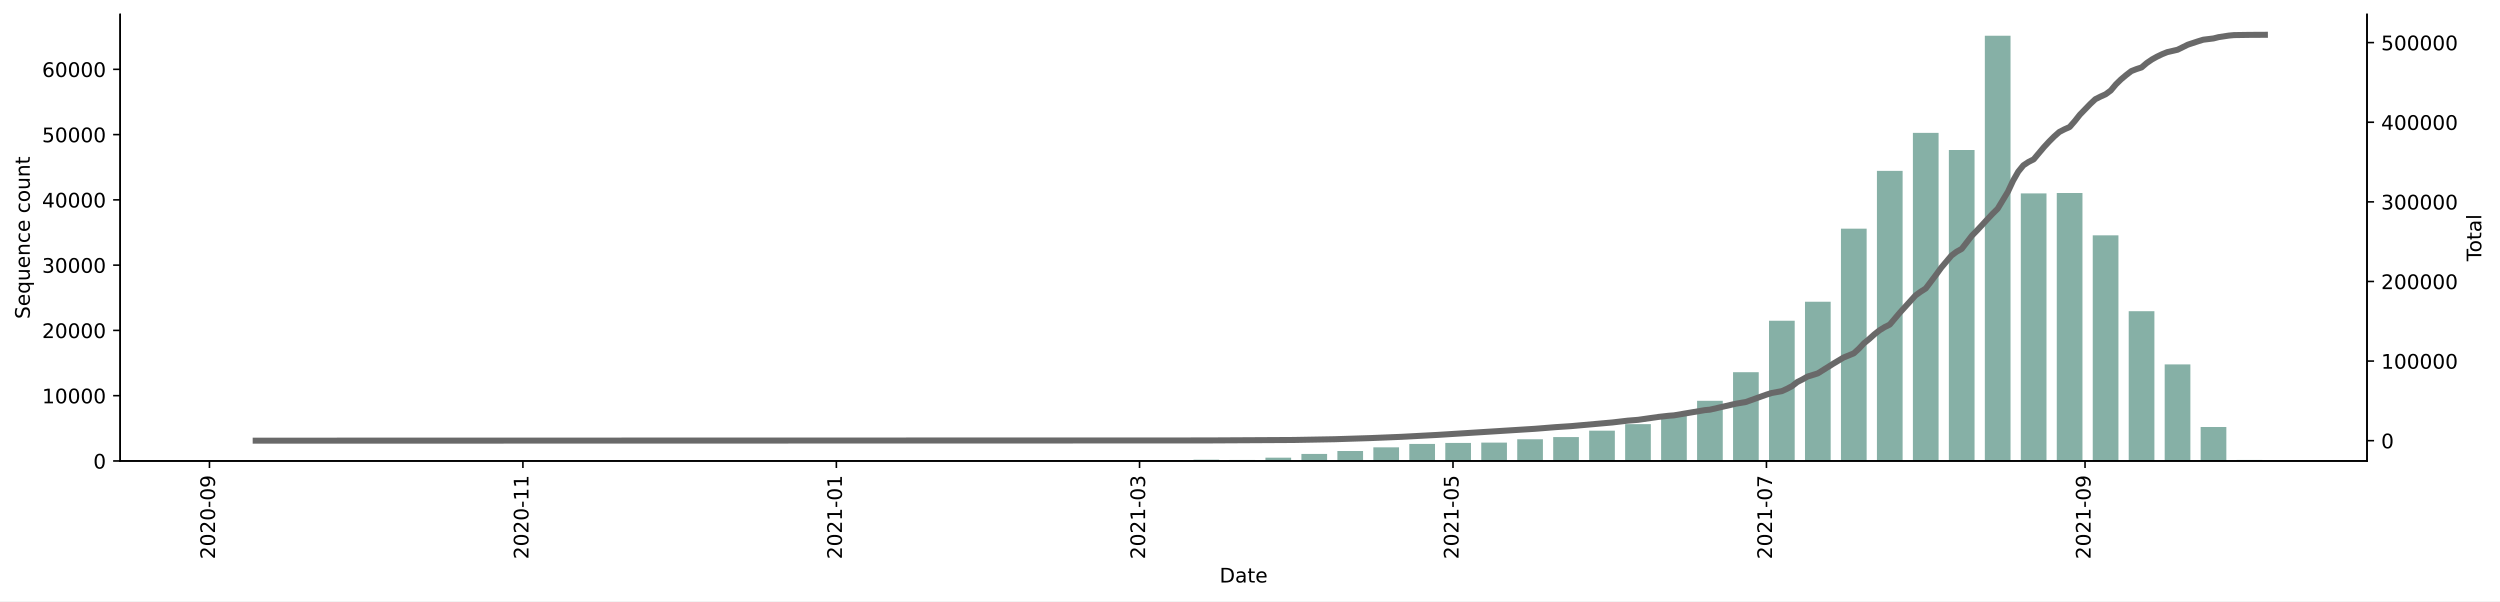
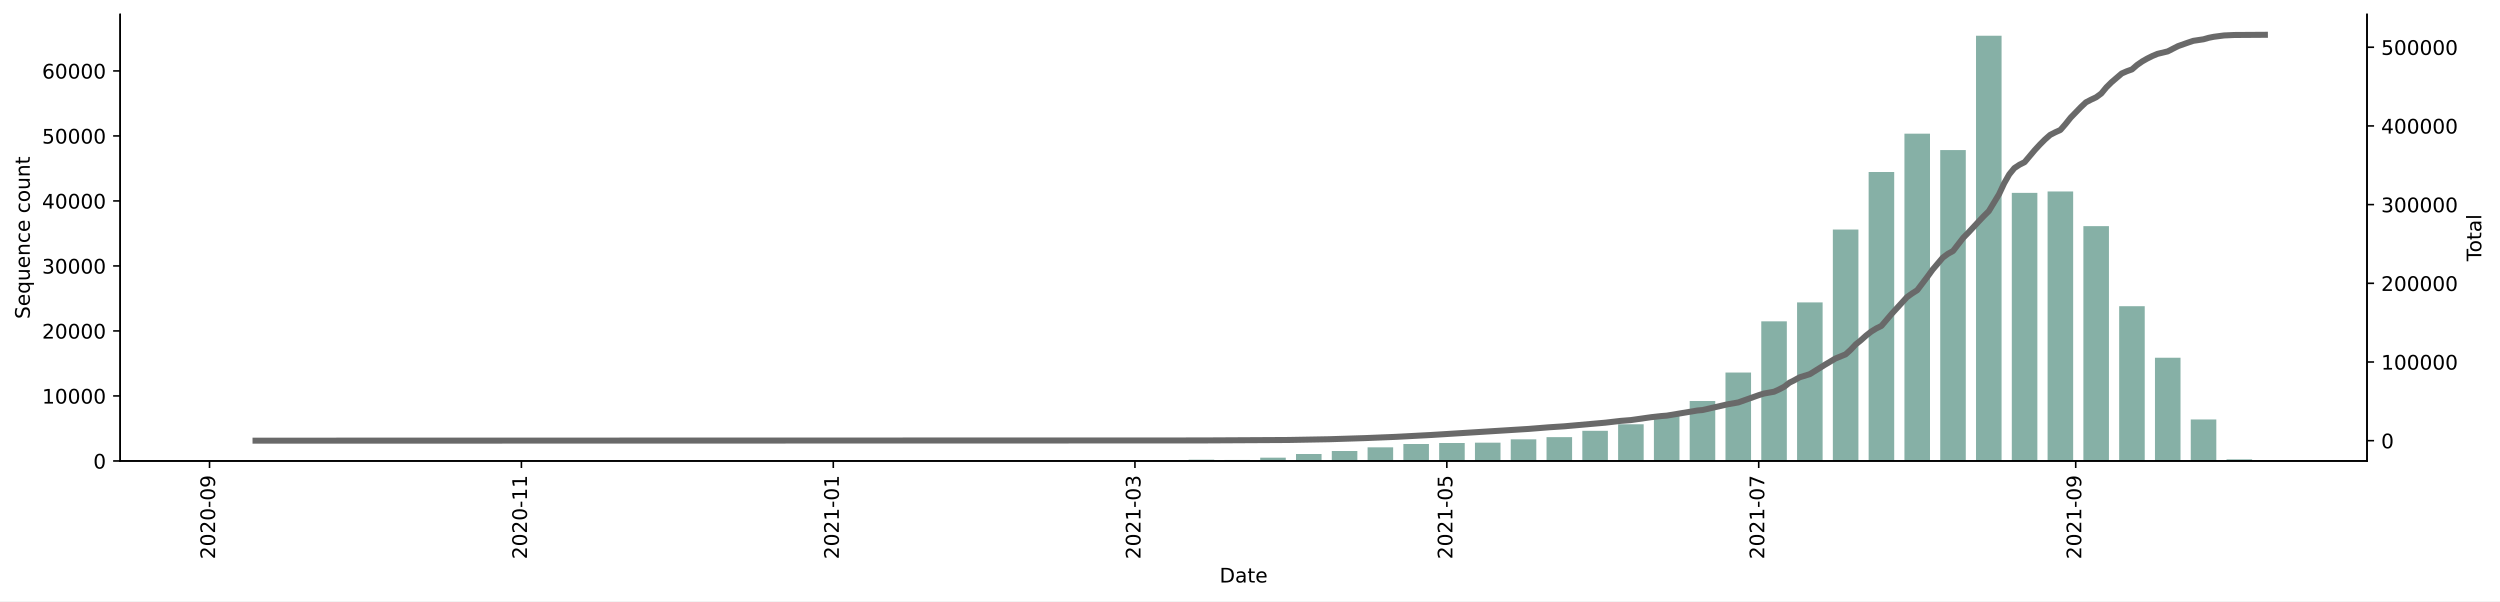
<svg xmlns="http://www.w3.org/2000/svg" xmlns:xlink="http://www.w3.org/1999/xlink" height="298.621pt" version="1.1" viewBox="0 0 1241.744 298.621" width="1241.744pt">
  <defs>
    <style type="text/css">*{stroke-linecap:butt;stroke-linejoin:round;}</style>
  </defs>
  <g id="figure_1">
    <g id="patch_1">
      <path d="M 0 298.621  L 1241.744 298.621  L 1241.744 0  L 0 0  z " style="fill:#ffffff;" />
    </g>
    <g id="axes_1">
      <g id="patch_2">
        <path d="M 59.691 228.96  L 1175.691 228.96  L 1175.691 7.2  L 59.691 7.2  z " style="fill:#ffffff;" />
      </g>
      <g id="patch_3">
-         <path clip-path="url(#p50bf96d799)" d="M 110.418 228.96  L 123.179 228.96  L 123.179 228.957  L 110.418 228.957  z " style="fill:#86b0a6;" />
+         <path clip-path="url(#pe52ef84e15)" d="M 110.418 228.96  L 123.116 228.96  L 123.116 228.957  L 110.418 228.957  z " style="fill:#86b0a6;" />
      </g>
      <g id="patch_4">
-         <path clip-path="url(#p50bf96d799)" d="M 146.15 228.96  L 158.912 228.96  L 158.912 228.957  L 146.15 228.957  z " style="fill:#86b0a6;" />
+         <path clip-path="url(#pe52ef84e15)" d="M 145.971 228.96  L 158.669 228.96  L 158.669 228.957  L 145.971 228.957  z " style="fill:#86b0a6;" />
      </g>
      <g id="patch_5">
-         <path clip-path="url(#p50bf96d799)" d="M 235.481 228.96  L 248.243 228.96  L 248.243 228.957  L 235.481 228.957  z " style="fill:#86b0a6;" />
+         <path clip-path="url(#pe52ef84e15)" d="M 234.855 228.96  L 247.553 228.96  L 247.553 228.957  L 234.855 228.957  z " style="fill:#86b0a6;" />
      </g>
      <g id="patch_6">
-         <path clip-path="url(#p50bf96d799)" d="M 253.348 228.96  L 266.109 228.96  L 266.109 228.957  L 253.348 228.957  z " style="fill:#86b0a6;" />
+         <path clip-path="url(#pe52ef84e15)" d="M 252.632 228.96  L 265.33 228.96  L 265.33 228.957  L 252.632 228.957  z " style="fill:#86b0a6;" />
      </g>
      <g id="patch_7">
-         <path clip-path="url(#p50bf96d799)" d="M 289.08 228.96  L 301.842 228.96  L 301.842 228.957  L 289.08 228.957  z " style="fill:#86b0a6;" />
+         <path clip-path="url(#pe52ef84e15)" d="M 288.186 228.96  L 300.883 228.96  L 300.883 228.957  L 288.186 228.957  z " style="fill:#86b0a6;" />
      </g>
      <g id="patch_8">
-         <path clip-path="url(#p50bf96d799)" d="M 324.812 228.96  L 337.574 228.96  L 337.574 228.957  L 324.812 228.957  z " style="fill:#86b0a6;" />
+         <path clip-path="url(#pe52ef84e15)" d="M 323.739 228.96  L 336.437 228.96  L 336.437 228.957  L 323.739 228.957  z " style="fill:#86b0a6;" />
      </g>
      <g id="patch_9">
-         <path clip-path="url(#p50bf96d799)" d="M 342.679 228.96  L 355.44 228.96  L 355.44 228.954  L 342.679 228.954  z " style="fill:#86b0a6;" />
+         <path clip-path="url(#pe52ef84e15)" d="M 341.516 228.96  L 354.214 228.96  L 354.214 228.954  L 341.516 228.954  z " style="fill:#86b0a6;" />
      </g>
      <g id="patch_10">
-         <path clip-path="url(#p50bf96d799)" d="M 360.545 228.96  L 373.306 228.96  L 373.306 228.957  L 360.545 228.957  z " style="fill:#86b0a6;" />
+         <path clip-path="url(#pe52ef84e15)" d="M 359.293 228.96  L 371.99 228.96  L 371.99 228.957  L 359.293 228.957  z " style="fill:#86b0a6;" />
      </g>
      <g id="patch_11">
-         <path clip-path="url(#p50bf96d799)" d="M 378.411 228.96  L 391.173 228.96  L 391.173 228.957  L 378.411 228.957  z " style="fill:#86b0a6;" />
+         <path clip-path="url(#pe52ef84e15)" d="M 377.069 228.96  L 389.767 228.96  L 389.767 228.957  L 377.069 228.957  z " style="fill:#86b0a6;" />
      </g>
      <g id="patch_12">
-         <path clip-path="url(#p50bf96d799)" d="M 414.143 228.96  L 426.905 228.96  L 426.905 228.85  L 414.143 228.85  z " style="fill:#86b0a6;" />
+         <path clip-path="url(#pe52ef84e15)" d="M 412.623 228.96  L 425.321 228.96  L 425.321 228.847  L 412.623 228.847  z " style="fill:#86b0a6;" />
      </g>
      <g id="patch_13">
-         <path clip-path="url(#p50bf96d799)" d="M 432.01 228.96  L 444.771 228.96  L 444.771 228.957  L 432.01 228.957  z " style="fill:#86b0a6;" />
+         <path clip-path="url(#pe52ef84e15)" d="M 430.4 228.96  L 443.097 228.96  L 443.097 228.957  L 430.4 228.957  z " style="fill:#86b0a6;" />
      </g>
      <g id="patch_14">
-         <path clip-path="url(#p50bf96d799)" d="M 449.876 228.96  L 462.637 228.96  L 462.637 228.957  L 449.876 228.957  z " style="fill:#86b0a6;" />
+         <path clip-path="url(#pe52ef84e15)" d="M 448.176 228.96  L 460.874 228.96  L 460.874 228.957  L 448.176 228.957  z " style="fill:#86b0a6;" />
      </g>
      <g id="patch_15">
-         <path clip-path="url(#p50bf96d799)" d="M 467.742 228.96  L 480.504 228.96  L 480.504 228.937  L 467.742 228.937  z " style="fill:#86b0a6;" />
+         <path clip-path="url(#pe52ef84e15)" d="M 465.953 228.96  L 478.651 228.96  L 478.651 228.937  L 465.953 228.937  z " style="fill:#86b0a6;" />
      </g>
      <g id="patch_16">
-         <path clip-path="url(#p50bf96d799)" d="M 485.608 228.96  L 498.37 228.96  L 498.37 228.885  L 485.608 228.885  z " style="fill:#86b0a6;" />
+         <path clip-path="url(#pe52ef84e15)" d="M 483.73 228.96  L 496.428 228.96  L 496.428 228.886  L 483.73 228.886  z " style="fill:#86b0a6;" />
      </g>
      <g id="patch_17">
-         <path clip-path="url(#p50bf96d799)" d="M 503.475 228.96  L 516.236 228.96  L 516.236 228.808  L 503.475 228.808  z " style="fill:#86b0a6;" />
+         <path clip-path="url(#pe52ef84e15)" d="M 501.507 228.96  L 514.204 228.96  L 514.204 228.805  L 501.507 228.805  z " style="fill:#86b0a6;" />
      </g>
      <g id="patch_18">
-         <path clip-path="url(#p50bf96d799)" d="M 521.341 228.96  L 534.102 228.96  L 534.102 228.957  L 521.341 228.957  z " style="fill:#86b0a6;" />
+         <path clip-path="url(#pe52ef84e15)" d="M 519.284 228.96  L 531.981 228.96  L 531.981 228.957  L 519.284 228.957  z " style="fill:#86b0a6;" />
      </g>
      <g id="patch_19">
-         <path clip-path="url(#p50bf96d799)" d="M 539.207 228.96  L 551.968 228.96  L 551.968 228.941  L 539.207 228.941  z " style="fill:#86b0a6;" />
+         <path clip-path="url(#pe52ef84e15)" d="M 537.06 228.96  L 549.758 228.96  L 549.758 228.941  L 537.06 228.941  z " style="fill:#86b0a6;" />
      </g>
      <g id="patch_20">
-         <path clip-path="url(#p50bf96d799)" d="M 557.073 228.96  L 569.835 228.96  L 569.835 228.827  L 557.073 228.827  z " style="fill:#86b0a6;" />
+         <path clip-path="url(#pe52ef84e15)" d="M 554.837 228.96  L 567.535 228.96  L 567.535 228.828  L 554.837 228.828  z " style="fill:#86b0a6;" />
      </g>
      <g id="patch_21">
-         <path clip-path="url(#p50bf96d799)" d="M 574.939 228.96  L 587.701 228.96  L 587.701 228.626  L 574.939 228.626  z " style="fill:#86b0a6;" />
+         <path clip-path="url(#pe52ef84e15)" d="M 572.614 228.96  L 585.312 228.96  L 585.312 228.624  L 572.614 228.624  z " style="fill:#86b0a6;" />
      </g>
      <g id="patch_22">
-         <path clip-path="url(#p50bf96d799)" d="M 592.806 228.96  L 605.567 228.96  L 605.567 228.315  L 592.806 228.315  z " style="fill:#86b0a6;" />
+         <path clip-path="url(#pe52ef84e15)" d="M 590.391 228.96  L 603.088 228.96  L 603.088 228.317  L 590.391 228.317  z " style="fill:#86b0a6;" />
      </g>
      <g id="patch_23">
-         <path clip-path="url(#p50bf96d799)" d="M 610.672 228.96  L 623.433 228.96  L 623.433 228.435  L 610.672 228.435  z " style="fill:#86b0a6;" />
+         <path clip-path="url(#pe52ef84e15)" d="M 608.167 228.96  L 620.865 228.96  L 620.865 228.437  L 608.167 228.437  z " style="fill:#86b0a6;" />
      </g>
      <g id="patch_24">
-         <path clip-path="url(#p50bf96d799)" d="M 628.538 228.96  L 641.3 228.96  L 641.3 227.326  L 628.538 227.326  z " style="fill:#86b0a6;" />
+         <path clip-path="url(#pe52ef84e15)" d="M 625.944 228.96  L 638.642 228.96  L 638.642 227.333  L 625.944 227.333  z " style="fill:#86b0a6;" />
      </g>
      <g id="patch_25">
-         <path clip-path="url(#p50bf96d799)" d="M 646.404 228.96  L 659.166 228.96  L 659.166 225.478  L 646.404 225.478  z " style="fill:#86b0a6;" />
+         <path clip-path="url(#pe52ef84e15)" d="M 643.721 228.96  L 656.419 228.96  L 656.419 225.492  L 643.721 225.492  z " style="fill:#86b0a6;" />
      </g>
      <g id="patch_26">
-         <path clip-path="url(#p50bf96d799)" d="M 664.27 228.96  L 677.032 228.96  L 677.032 224.003  L 664.27 224.003  z " style="fill:#86b0a6;" />
+         <path clip-path="url(#pe52ef84e15)" d="M 661.498 228.96  L 674.195 228.96  L 674.195 224.017  L 661.498 224.017  z " style="fill:#86b0a6;" />
      </g>
      <g id="patch_27">
-         <path clip-path="url(#p50bf96d799)" d="M 682.137 228.96  L 694.898 228.96  L 694.898 222.178  L 682.137 222.178  z " style="fill:#86b0a6;" />
+         <path clip-path="url(#pe52ef84e15)" d="M 679.274 228.96  L 691.972 228.96  L 691.972 222.205  L 679.274 222.205  z " style="fill:#86b0a6;" />
      </g>
      <g id="patch_28">
-         <path clip-path="url(#p50bf96d799)" d="M 700.003 228.96  L 712.764 228.96  L 712.764 220.492  L 700.003 220.492  z " style="fill:#86b0a6;" />
+         <path clip-path="url(#pe52ef84e15)" d="M 697.051 228.96  L 709.749 228.96  L 709.749 220.526  L 697.051 220.526  z " style="fill:#86b0a6;" />
      </g>
      <g id="patch_29">
-         <path clip-path="url(#p50bf96d799)" d="M 717.869 228.96  L 730.631 228.96  L 730.631 219.989  L 717.869 219.989  z " style="fill:#86b0a6;" />
+         <path clip-path="url(#pe52ef84e15)" d="M 714.828 228.96  L 727.526 228.96  L 727.526 220.026  L 714.828 220.026  z " style="fill:#86b0a6;" />
      </g>
      <g id="patch_30">
-         <path clip-path="url(#p50bf96d799)" d="M 735.735 228.96  L 748.497 228.96  L 748.497 219.83  L 735.735 219.83  z " style="fill:#86b0a6;" />
+         <path clip-path="url(#pe52ef84e15)" d="M 732.605 228.96  L 745.302 228.96  L 745.302 219.868  L 732.605 219.868  z " style="fill:#86b0a6;" />
      </g>
      <g id="patch_31">
-         <path clip-path="url(#p50bf96d799)" d="M 753.601 228.96  L 766.363 228.96  L 766.363 218.183  L 753.601 218.183  z " style="fill:#86b0a6;" />
+         <path clip-path="url(#pe52ef84e15)" d="M 750.381 228.96  L 763.079 228.96  L 763.079 218.227  L 750.381 218.227  z " style="fill:#86b0a6;" />
      </g>
      <g id="patch_32">
-         <path clip-path="url(#p50bf96d799)" d="M 771.468 228.96  L 784.229 228.96  L 784.229 217.078  L 771.468 217.078  z " style="fill:#86b0a6;" />
+         <path clip-path="url(#pe52ef84e15)" d="M 768.158 228.96  L 780.856 228.96  L 780.856 217.126  L 768.158 217.126  z " style="fill:#86b0a6;" />
      </g>
      <g id="patch_33">
-         <path clip-path="url(#p50bf96d799)" d="M 789.334 228.96  L 802.095 228.96  L 802.095 213.9  L 789.334 213.9  z " style="fill:#86b0a6;" />
+         <path clip-path="url(#pe52ef84e15)" d="M 785.935 228.96  L 798.633 228.96  L 798.633 213.962  L 785.935 213.962  z " style="fill:#86b0a6;" />
      </g>
      <g id="patch_34">
-         <path clip-path="url(#p50bf96d799)" d="M 807.2 228.96  L 819.962 228.96  L 819.962 210.665  L 807.2 210.665  z " style="fill:#86b0a6;" />
+         <path clip-path="url(#pe52ef84e15)" d="M 803.712 228.96  L 816.409 228.96  L 816.409 210.737  L 803.712 210.737  z " style="fill:#86b0a6;" />
      </g>
      <g id="patch_35">
-         <path clip-path="url(#p50bf96d799)" d="M 825.066 228.96  L 837.828 228.96  L 837.828 206.136  L 825.066 206.136  z " style="fill:#86b0a6;" />
+         <path clip-path="url(#pe52ef84e15)" d="M 821.489 228.96  L 834.186 228.96  L 834.186 206.287  L 821.489 206.287  z " style="fill:#86b0a6;" />
      </g>
      <g id="patch_36">
-         <path clip-path="url(#p50bf96d799)" d="M 842.932 228.96  L 855.694 228.96  L 855.694 199.071  L 842.932 199.071  z " style="fill:#86b0a6;" />
+         <path clip-path="url(#pe52ef84e15)" d="M 839.265 228.96  L 851.963 228.96  L 851.963 199.19  L 839.265 199.19  z " style="fill:#86b0a6;" />
      </g>
      <g id="patch_37">
-         <path clip-path="url(#p50bf96d799)" d="M 860.799 228.96  L 873.56 228.96  L 873.56 184.867  L 860.799 184.867  z " style="fill:#86b0a6;" />
+         <path clip-path="url(#pe52ef84e15)" d="M 857.042 228.96  L 869.74 228.96  L 869.74 185.042  L 857.042 185.042  z " style="fill:#86b0a6;" />
      </g>
      <g id="patch_38">
-         <path clip-path="url(#p50bf96d799)" d="M 878.665 228.96  L 891.426 228.96  L 891.426 159.32  L 878.665 159.32  z " style="fill:#86b0a6;" />
+         <path clip-path="url(#pe52ef84e15)" d="M 874.819 228.96  L 887.517 228.96  L 887.517 159.605  L 874.819 159.605  z " style="fill:#86b0a6;" />
      </g>
      <g id="patch_39">
-         <path clip-path="url(#p50bf96d799)" d="M 896.531 228.96  L 909.293 228.96  L 909.293 149.885  L 896.531 149.885  z " style="fill:#86b0a6;" />
+         <path clip-path="url(#pe52ef84e15)" d="M 892.596 228.96  L 905.293 228.96  L 905.293 150.187  L 892.596 150.187  z " style="fill:#86b0a6;" />
      </g>
      <g id="patch_40">
-         <path clip-path="url(#p50bf96d799)" d="M 914.397 228.96  L 927.159 228.96  L 927.159 113.58  L 914.397 113.58  z " style="fill:#86b0a6;" />
+         <path clip-path="url(#pe52ef84e15)" d="M 910.372 228.96  L 923.07 228.96  L 923.07 113.992  L 910.372 113.992  z " style="fill:#86b0a6;" />
      </g>
      <g id="patch_41">
-         <path clip-path="url(#p50bf96d799)" d="M 932.264 228.96  L 945.025 228.96  L 945.025 84.865  L 932.264 84.865  z " style="fill:#86b0a6;" />
+         <path clip-path="url(#pe52ef84e15)" d="M 928.149 228.96  L 940.847 228.96  L 940.847 85.426  L 928.149 85.426  z " style="fill:#86b0a6;" />
      </g>
      <g id="patch_42">
-         <path clip-path="url(#p50bf96d799)" d="M 950.13 228.96  L 962.891 228.96  L 962.891 66.006  L 950.13 66.006  z " style="fill:#86b0a6;" />
+         <path clip-path="url(#pe52ef84e15)" d="M 945.926 228.96  L 958.624 228.96  L 958.624 66.405  L 945.926 66.405  z " style="fill:#86b0a6;" />
      </g>
      <g id="patch_43">
-         <path clip-path="url(#p50bf96d799)" d="M 967.996 228.96  L 980.758 228.96  L 980.758 74.503  L 967.996 74.503  z " style="fill:#86b0a6;" />
+         <path clip-path="url(#pe52ef84e15)" d="M 963.703 228.96  L 976.4 228.96  L 976.4 74.548  L 963.703 74.548  z " style="fill:#86b0a6;" />
      </g>
      <g id="patch_44">
-         <path clip-path="url(#p50bf96d799)" d="M 985.862 228.96  L 998.624 228.96  L 998.624 17.76  L 985.862 17.76  z " style="fill:#86b0a6;" />
+         <path clip-path="url(#pe52ef84e15)" d="M 981.479 228.96  L 994.177 228.96  L 994.177 17.76  L 981.479 17.76  z " style="fill:#86b0a6;" />
      </g>
      <g id="patch_45">
-         <path clip-path="url(#p50bf96d799)" d="M 1003.728 228.96  L 1016.49 228.96  L 1016.49 96.05  L 1003.728 96.05  z " style="fill:#86b0a6;" />
+         <path clip-path="url(#pe52ef84e15)" d="M 999.256 228.96  L 1011.954 228.96  L 1011.954 95.813  L 999.256 95.813  z " style="fill:#86b0a6;" />
      </g>
      <g id="patch_46">
-         <path clip-path="url(#p50bf96d799)" d="M 1021.595 228.96  L 1034.356 228.96  L 1034.356 95.852  L 1021.595 95.852  z " style="fill:#86b0a6;" />
+         <path clip-path="url(#pe52ef84e15)" d="M 1017.033 228.96  L 1029.731 228.96  L 1029.731 95.103  L 1017.033 95.103  z " style="fill:#86b0a6;" />
      </g>
      <g id="patch_47">
-         <path clip-path="url(#p50bf96d799)" d="M 1039.461 228.96  L 1052.222 228.96  L 1052.222 116.881  L 1039.461 116.881  z " style="fill:#86b0a6;" />
+         <path clip-path="url(#pe52ef84e15)" d="M 1034.81 228.96  L 1047.507 228.96  L 1047.507 112.335  L 1034.81 112.335  z " style="fill:#86b0a6;" />
      </g>
      <g id="patch_48">
-         <path clip-path="url(#p50bf96d799)" d="M 1057.327 228.96  L 1070.089 228.96  L 1070.089 154.57  L 1057.327 154.57  z " style="fill:#86b0a6;" />
+         <path clip-path="url(#pe52ef84e15)" d="M 1052.587 228.96  L 1065.284 228.96  L 1065.284 152.095  L 1052.587 152.095  z " style="fill:#86b0a6;" />
      </g>
      <g id="patch_49">
-         <path clip-path="url(#p50bf96d799)" d="M 1075.193 228.96  L 1087.955 228.96  L 1087.955 180.98  L 1075.193 180.98  z " style="fill:#86b0a6;" />
+         <path clip-path="url(#pe52ef84e15)" d="M 1070.363 228.96  L 1083.061 228.96  L 1083.061 177.67  L 1070.363 177.67  z " style="fill:#86b0a6;" />
      </g>
      <g id="patch_50">
-         <path clip-path="url(#p50bf96d799)" d="M 1093.059 228.96  L 1105.821 228.96  L 1105.821 212.104  L 1093.059 212.104  z " style="fill:#86b0a6;" />
+         <path clip-path="url(#pe52ef84e15)" d="M 1088.14 228.96  L 1100.838 228.96  L 1100.838 208.357  L 1088.14 208.357  z " style="fill:#86b0a6;" />
      </g>
      <g id="patch_51">
-         <path clip-path="url(#p50bf96d799)" d="M 1110.926 228.96  L 1123.687 228.96  L 1123.687 228.445  L 1110.926 228.445  z " style="fill:#86b0a6;" />
+         <path clip-path="url(#pe52ef84e15)" d="M 1105.917 228.96  L 1118.615 228.96  L 1118.615 228.133  L 1105.917 228.133  z " style="fill:#86b0a6;" />
      </g>
      <g id="matplotlib.axis_1">
        <g id="xtick_1">
          <g id="line2d_1">
            <defs>
-               <path d="M 0 0  L 0 3.5  " id="m60d8f0290c" style="stroke:#000000;stroke-width:0.8;" />
+               <path d="M 0 0  L 0 3.5  " id="mac1539a4eb" style="stroke:#000000;stroke-width:0.8;" />
            </defs>
            <g>
-               <use style="stroke:#000000;stroke-width:0.8;" x="104.037" xlink:href="#m60d8f0290c" y="228.96" />
+               <use style="stroke:#000000;stroke-width:0.8;" x="104.069" xlink:href="#mac1539a4eb" y="228.96" />
            </g>
          </g>
          <g id="text_1">
-             <g transform="translate(106.7965 277.7428)rotate(-90)scale(0.1 -0.1)">
+             <g transform="translate(106.8284 277.7428)rotate(-90)scale(0.1 -0.1)">
              <defs>
                <path d="M 1228 531  L 3431 531  L 3431 0  L 469 0  L 469 531  Q 828 903 1448 1529  Q 2069 2156 2228 2338  Q 2531 2678 2651 2914  Q 2772 3150 2772 3378  Q 2772 3750 2511 3984  Q 2250 4219 1831 4219  Q 1534 4219 1204 4116  Q 875 4013 500 3803  L 500 4441  Q 881 4594 1212 4672  Q 1544 4750 1819 4750  Q 2544 4750 2975 4387  Q 3406 4025 3406 3419  Q 3406 3131 3298 2873  Q 3191 2616 2906 2266  Q 2828 2175 2409 1742  Q 1991 1309 1228 531  z " id="DejaVuSans-32" transform="scale(0.015625)" />
                <path d="M 2034 4250  Q 1547 4250 1301 3770  Q 1056 3291 1056 2328  Q 1056 1369 1301 889  Q 1547 409 2034 409  Q 2525 409 2770 889  Q 3016 1369 3016 2328  Q 3016 3291 2770 3770  Q 2525 4250 2034 4250  z M 2034 4750  Q 2819 4750 3233 4129  Q 3647 3509 3647 2328  Q 3647 1150 3233 529  Q 2819 -91 2034 -91  Q 1250 -91 836 529  Q 422 1150 422 2328  Q 422 3509 836 4129  Q 1250 4750 2034 4750  z " id="DejaVuSans-30" transform="scale(0.015625)" />
                <path d="M 313 2009  L 1997 2009  L 1997 1497  L 313 1497  L 313 2009  z " id="DejaVuSans-2d" transform="scale(0.015625)" />
                <path d="M 703 97  L 703 672  Q 941 559 1184 500  Q 1428 441 1663 441  Q 2288 441 2617 861  Q 2947 1281 2994 2138  Q 2813 1869 2534 1725  Q 2256 1581 1919 1581  Q 1219 1581 811 2004  Q 403 2428 403 3163  Q 403 3881 828 4315  Q 1253 4750 1959 4750  Q 2769 4750 3195 4129  Q 3622 3509 3622 2328  Q 3622 1225 3098 567  Q 2575 -91 1691 -91  Q 1453 -91 1209 -44  Q 966 3 703 97  z M 1959 2075  Q 2384 2075 2632 2365  Q 2881 2656 2881 3163  Q 2881 3666 2632 3958  Q 2384 4250 1959 4250  Q 1534 4250 1286 3958  Q 1038 3666 1038 3163  Q 1038 2656 1286 2365  Q 1534 2075 1959 2075  z " id="DejaVuSans-39" transform="scale(0.015625)" />
              </defs>
              <use xlink:href="#DejaVuSans-32" />
              <use x="63.623" xlink:href="#DejaVuSans-30" />
              <use x="127.246" xlink:href="#DejaVuSans-32" />
              <use x="190.869" xlink:href="#DejaVuSans-30" />
              <use x="254.492" xlink:href="#DejaVuSans-2d" />
              <use x="290.576" xlink:href="#DejaVuSans-30" />
              <use x="354.199" xlink:href="#DejaVuSans-39" />
            </g>
          </g>
        </g>
        <g id="xtick_2">
          <g id="line2d_2">
            <g>
-               <use style="stroke:#000000;stroke-width:0.8;" x="259.728" xlink:href="#m60d8f0290c" y="228.96" />
+               <use style="stroke:#000000;stroke-width:0.8;" x="258.981" xlink:href="#mac1539a4eb" y="228.96" />
            </g>
          </g>
          <g id="text_2">
-             <g transform="translate(262.4877 277.7428)rotate(-90)scale(0.1 -0.1)">
+             <g transform="translate(261.7402 277.7428)rotate(-90)scale(0.1 -0.1)">
              <defs>
                <path d="M 794 531  L 1825 531  L 1825 4091  L 703 3866  L 703 4441  L 1819 4666  L 2450 4666  L 2450 531  L 3481 531  L 3481 0  L 794 0  L 794 531  z " id="DejaVuSans-31" transform="scale(0.015625)" />
              </defs>
              <use xlink:href="#DejaVuSans-32" />
              <use x="63.623" xlink:href="#DejaVuSans-30" />
              <use x="127.246" xlink:href="#DejaVuSans-32" />
              <use x="190.869" xlink:href="#DejaVuSans-30" />
              <use x="254.492" xlink:href="#DejaVuSans-2d" />
              <use x="290.576" xlink:href="#DejaVuSans-31" />
              <use x="354.199" xlink:href="#DejaVuSans-31" />
            </g>
          </g>
        </g>
        <g id="xtick_3">
          <g id="line2d_3">
            <g>
-               <use style="stroke:#000000;stroke-width:0.8;" x="415.42" xlink:href="#m60d8f0290c" y="228.96" />
+               <use style="stroke:#000000;stroke-width:0.8;" x="413.893" xlink:href="#mac1539a4eb" y="228.96" />
            </g>
          </g>
          <g id="text_3">
-             <g transform="translate(418.179 277.7428)rotate(-90)scale(0.1 -0.1)">
+             <g transform="translate(416.6521 277.7428)rotate(-90)scale(0.1 -0.1)">
              <use xlink:href="#DejaVuSans-32" />
              <use x="63.623" xlink:href="#DejaVuSans-30" />
              <use x="127.246" xlink:href="#DejaVuSans-32" />
              <use x="190.869" xlink:href="#DejaVuSans-31" />
              <use x="254.492" xlink:href="#DejaVuSans-2d" />
              <use x="290.576" xlink:href="#DejaVuSans-30" />
              <use x="354.199" xlink:href="#DejaVuSans-31" />
            </g>
          </g>
        </g>
        <g id="xtick_4">
          <g id="line2d_4">
            <g>
-               <use style="stroke:#000000;stroke-width:0.8;" x="566.006" xlink:href="#m60d8f0290c" y="228.96" />
+               <use style="stroke:#000000;stroke-width:0.8;" x="563.725" xlink:href="#mac1539a4eb" y="228.96" />
            </g>
          </g>
          <g id="text_4">
-             <g transform="translate(568.7656 277.7428)rotate(-90)scale(0.1 -0.1)">
+             <g transform="translate(566.4848 277.7428)rotate(-90)scale(0.1 -0.1)">
              <defs>
                <path d="M 2597 2516  Q 3050 2419 3304 2112  Q 3559 1806 3559 1356  Q 3559 666 3084 287  Q 2609 -91 1734 -91  Q 1441 -91 1130 -33  Q 819 25 488 141  L 488 750  Q 750 597 1062 519  Q 1375 441 1716 441  Q 2309 441 2620 675  Q 2931 909 2931 1356  Q 2931 1769 2642 2001  Q 2353 2234 1838 2234  L 1294 2234  L 1294 2753  L 1863 2753  Q 2328 2753 2575 2939  Q 2822 3125 2822 3475  Q 2822 3834 2567 4026  Q 2313 4219 1838 4219  Q 1578 4219 1281 4162  Q 984 4106 628 3988  L 628 4550  Q 988 4650 1302 4700  Q 1616 4750 1894 4750  Q 2613 4750 3031 4423  Q 3450 4097 3450 3541  Q 3450 3153 3228 2886  Q 3006 2619 2597 2516  z " id="DejaVuSans-33" transform="scale(0.015625)" />
              </defs>
              <use xlink:href="#DejaVuSans-32" />
              <use x="63.623" xlink:href="#DejaVuSans-30" />
              <use x="127.246" xlink:href="#DejaVuSans-32" />
              <use x="190.869" xlink:href="#DejaVuSans-31" />
              <use x="254.492" xlink:href="#DejaVuSans-2d" />
              <use x="290.576" xlink:href="#DejaVuSans-30" />
              <use x="354.199" xlink:href="#DejaVuSans-33" />
            </g>
          </g>
        </g>
        <g id="xtick_5">
          <g id="line2d_5">
            <g>
-               <use style="stroke:#000000;stroke-width:0.8;" x="721.697" xlink:href="#m60d8f0290c" y="228.96" />
+               <use style="stroke:#000000;stroke-width:0.8;" x="718.637" xlink:href="#mac1539a4eb" y="228.96" />
            </g>
          </g>
          <g id="text_5">
-             <g transform="translate(724.4569 277.7428)rotate(-90)scale(0.1 -0.1)">
+             <g transform="translate(721.3966 277.7428)rotate(-90)scale(0.1 -0.1)">
              <defs>
                <path d="M 691 4666  L 3169 4666  L 3169 4134  L 1269 4134  L 1269 2991  Q 1406 3038 1543 3061  Q 1681 3084 1819 3084  Q 2600 3084 3056 2656  Q 3513 2228 3513 1497  Q 3513 744 3044 326  Q 2575 -91 1722 -91  Q 1428 -91 1123 -41  Q 819 9 494 109  L 494 744  Q 775 591 1075 516  Q 1375 441 1709 441  Q 2250 441 2565 725  Q 2881 1009 2881 1497  Q 2881 1984 2565 2268  Q 2250 2553 1709 2553  Q 1456 2553 1204 2497  Q 953 2441 691 2322  L 691 4666  z " id="DejaVuSans-35" transform="scale(0.015625)" />
              </defs>
              <use xlink:href="#DejaVuSans-32" />
              <use x="63.623" xlink:href="#DejaVuSans-30" />
              <use x="127.246" xlink:href="#DejaVuSans-32" />
              <use x="190.869" xlink:href="#DejaVuSans-31" />
              <use x="254.492" xlink:href="#DejaVuSans-2d" />
              <use x="290.576" xlink:href="#DejaVuSans-30" />
              <use x="354.199" xlink:href="#DejaVuSans-35" />
            </g>
          </g>
        </g>
        <g id="xtick_6">
          <g id="line2d_6">
            <g>
-               <use style="stroke:#000000;stroke-width:0.8;" x="877.389" xlink:href="#m60d8f0290c" y="228.96" />
+               <use style="stroke:#000000;stroke-width:0.8;" x="873.549" xlink:href="#mac1539a4eb" y="228.96" />
            </g>
          </g>
          <g id="text_6">
-             <g transform="translate(880.1481 277.7428)rotate(-90)scale(0.1 -0.1)">
+             <g transform="translate(876.3085 277.7428)rotate(-90)scale(0.1 -0.1)">
              <defs>
                <path d="M 525 4666  L 3525 4666  L 3525 4397  L 1831 0  L 1172 0  L 2766 4134  L 525 4134  L 525 4666  z " id="DejaVuSans-37" transform="scale(0.015625)" />
              </defs>
              <use xlink:href="#DejaVuSans-32" />
              <use x="63.623" xlink:href="#DejaVuSans-30" />
              <use x="127.246" xlink:href="#DejaVuSans-32" />
              <use x="190.869" xlink:href="#DejaVuSans-31" />
              <use x="254.492" xlink:href="#DejaVuSans-2d" />
              <use x="290.576" xlink:href="#DejaVuSans-30" />
              <use x="354.199" xlink:href="#DejaVuSans-37" />
            </g>
          </g>
        </g>
        <g id="xtick_7">
          <g id="line2d_7">
            <g>
-               <use style="stroke:#000000;stroke-width:0.8;" x="1035.632" xlink:href="#m60d8f0290c" y="228.96" />
+               <use style="stroke:#000000;stroke-width:0.8;" x="1031" xlink:href="#mac1539a4eb" y="228.96" />
            </g>
          </g>
          <g id="text_7">
-             <g transform="translate(1038.392 277.7428)rotate(-90)scale(0.1 -0.1)">
+             <g transform="translate(1033.76 277.7428)rotate(-90)scale(0.1 -0.1)">
              <use xlink:href="#DejaVuSans-32" />
              <use x="63.623" xlink:href="#DejaVuSans-30" />
              <use x="127.246" xlink:href="#DejaVuSans-32" />
              <use x="190.869" xlink:href="#DejaVuSans-31" />
              <use x="254.492" xlink:href="#DejaVuSans-2d" />
              <use x="290.576" xlink:href="#DejaVuSans-30" />
              <use x="354.199" xlink:href="#DejaVuSans-39" />
            </g>
          </g>
        </g>
        <g id="text_8">
          <g transform="translate(605.7398 289.3413)scale(0.1 -0.1)">
            <defs>
              <path d="M 1259 4147  L 1259 519  L 2022 519  Q 2988 519 3436 956  Q 3884 1394 3884 2338  Q 3884 3275 3436 3711  Q 2988 4147 2022 4147  L 1259 4147  z M 628 4666  L 1925 4666  Q 3281 4666 3915 4102  Q 4550 3538 4550 2338  Q 4550 1131 3912 565  Q 3275 0 1925 0  L 628 0  L 628 4666  z " id="DejaVuSans-44" transform="scale(0.015625)" />
              <path d="M 2194 1759  Q 1497 1759 1228 1600  Q 959 1441 959 1056  Q 959 750 1161 570  Q 1363 391 1709 391  Q 2188 391 2477 730  Q 2766 1069 2766 1631  L 2766 1759  L 2194 1759  z M 3341 1997  L 3341 0  L 2766 0  L 2766 531  Q 2569 213 2275 61  Q 1981 -91 1556 -91  Q 1019 -91 701 211  Q 384 513 384 1019  Q 384 1609 779 1909  Q 1175 2209 1959 2209  L 2766 2209  L 2766 2266  Q 2766 2663 2505 2880  Q 2244 3097 1772 3097  Q 1472 3097 1187 3025  Q 903 2953 641 2809  L 641 3341  Q 956 3463 1253 3523  Q 1550 3584 1831 3584  Q 2591 3584 2966 3190  Q 3341 2797 3341 1997  z " id="DejaVuSans-61" transform="scale(0.015625)" />
              <path d="M 1172 4494  L 1172 3500  L 2356 3500  L 2356 3053  L 1172 3053  L 1172 1153  Q 1172 725 1289 603  Q 1406 481 1766 481  L 2356 481  L 2356 0  L 1766 0  Q 1100 0 847 248  Q 594 497 594 1153  L 594 3053  L 172 3053  L 172 3500  L 594 3500  L 594 4494  L 1172 4494  z " id="DejaVuSans-74" transform="scale(0.015625)" />
              <path d="M 3597 1894  L 3597 1613  L 953 1613  Q 991 1019 1311 708  Q 1631 397 2203 397  Q 2534 397 2845 478  Q 3156 559 3463 722  L 3463 178  Q 3153 47 2828 -22  Q 2503 -91 2169 -91  Q 1331 -91 842 396  Q 353 884 353 1716  Q 353 2575 817 3079  Q 1281 3584 2069 3584  Q 2775 3584 3186 3129  Q 3597 2675 3597 1894  z M 3022 2063  Q 3016 2534 2758 2815  Q 2500 3097 2075 3097  Q 1594 3097 1305 2825  Q 1016 2553 972 2059  L 3022 2063  z " id="DejaVuSans-65" transform="scale(0.015625)" />
            </defs>
            <use xlink:href="#DejaVuSans-44" />
            <use x="77.002" xlink:href="#DejaVuSans-61" />
            <use x="138.281" xlink:href="#DejaVuSans-74" />
            <use x="177.49" xlink:href="#DejaVuSans-65" />
          </g>
        </g>
      </g>
      <g id="matplotlib.axis_2">
        <g id="ytick_1">
          <g id="line2d_8">
            <defs>
-               <path d="M 0 0  L -3.5 0  " id="ma720c11a09" style="stroke:#000000;stroke-width:0.8;" />
+               <path d="M 0 0  L -3.5 0  " id="meea2fe8ad2" style="stroke:#000000;stroke-width:0.8;" />
            </defs>
            <g>
-               <use style="stroke:#000000;stroke-width:0.8;" x="59.691" xlink:href="#ma720c11a09" y="228.96" />
+               <use style="stroke:#000000;stroke-width:0.8;" x="59.691" xlink:href="#meea2fe8ad2" y="228.96" />
            </g>
          </g>
          <g id="text_9">
            <g transform="translate(46.32812 232.7592)scale(0.1 -0.1)">
              <use xlink:href="#DejaVuSans-30" />
            </g>
          </g>
        </g>
        <g id="ytick_2">
          <g id="line2d_9">
            <g>
-               <use style="stroke:#000000;stroke-width:0.8;" x="59.691" xlink:href="#ma720c11a09" y="196.539" />
+               <use style="stroke:#000000;stroke-width:0.8;" x="59.691" xlink:href="#meea2fe8ad2" y="196.672" />
            </g>
          </g>
          <g id="text_10">
-             <g transform="translate(20.87813 200.3382)scale(0.1 -0.1)">
+             <g transform="translate(20.87813 200.4711)scale(0.1 -0.1)">
              <use xlink:href="#DejaVuSans-31" />
              <use x="63.623" xlink:href="#DejaVuSans-30" />
              <use x="127.246" xlink:href="#DejaVuSans-30" />
              <use x="190.869" xlink:href="#DejaVuSans-30" />
              <use x="254.492" xlink:href="#DejaVuSans-30" />
            </g>
          </g>
        </g>
        <g id="ytick_3">
          <g id="line2d_10">
            <g>
-               <use style="stroke:#000000;stroke-width:0.8;" x="59.691" xlink:href="#ma720c11a09" y="164.118" />
+               <use style="stroke:#000000;stroke-width:0.8;" x="59.691" xlink:href="#meea2fe8ad2" y="164.384" />
            </g>
          </g>
          <g id="text_11">
-             <g transform="translate(20.87813 167.9173)scale(0.1 -0.1)">
+             <g transform="translate(20.87813 168.1829)scale(0.1 -0.1)">
              <use xlink:href="#DejaVuSans-32" />
              <use x="63.623" xlink:href="#DejaVuSans-30" />
              <use x="127.246" xlink:href="#DejaVuSans-30" />
              <use x="190.869" xlink:href="#DejaVuSans-30" />
              <use x="254.492" xlink:href="#DejaVuSans-30" />
            </g>
          </g>
        </g>
        <g id="ytick_4">
          <g id="line2d_11">
            <g>
-               <use style="stroke:#000000;stroke-width:0.8;" x="59.691" xlink:href="#ma720c11a09" y="131.697" />
+               <use style="stroke:#000000;stroke-width:0.8;" x="59.691" xlink:href="#meea2fe8ad2" y="132.096" />
            </g>
          </g>
          <g id="text_12">
-             <g transform="translate(20.87813 135.4963)scale(0.1 -0.1)">
+             <g transform="translate(20.87813 135.8948)scale(0.1 -0.1)">
              <use xlink:href="#DejaVuSans-33" />
              <use x="63.623" xlink:href="#DejaVuSans-30" />
              <use x="127.246" xlink:href="#DejaVuSans-30" />
              <use x="190.869" xlink:href="#DejaVuSans-30" />
              <use x="254.492" xlink:href="#DejaVuSans-30" />
            </g>
          </g>
        </g>
        <g id="ytick_5">
          <g id="line2d_12">
            <g>
-               <use style="stroke:#000000;stroke-width:0.8;" x="59.691" xlink:href="#ma720c11a09" y="99.276" />
+               <use style="stroke:#000000;stroke-width:0.8;" x="59.691" xlink:href="#meea2fe8ad2" y="99.807" />
            </g>
          </g>
          <g id="text_13">
-             <g transform="translate(20.87813 103.0753)scale(0.1 -0.1)">
+             <g transform="translate(20.87813 103.6066)scale(0.1 -0.1)">
              <defs>
                <path d="M 2419 4116  L 825 1625  L 2419 1625  L 2419 4116  z M 2253 4666  L 3047 4666  L 3047 1625  L 3713 1625  L 3713 1100  L 3047 1100  L 3047 0  L 2419 0  L 2419 1100  L 313 1100  L 313 1709  L 2253 4666  z " id="DejaVuSans-34" transform="scale(0.015625)" />
              </defs>
              <use xlink:href="#DejaVuSans-34" />
              <use x="63.623" xlink:href="#DejaVuSans-30" />
              <use x="127.246" xlink:href="#DejaVuSans-30" />
              <use x="190.869" xlink:href="#DejaVuSans-30" />
              <use x="254.492" xlink:href="#DejaVuSans-30" />
            </g>
          </g>
        </g>
        <g id="ytick_6">
          <g id="line2d_13">
            <g>
-               <use style="stroke:#000000;stroke-width:0.8;" x="59.691" xlink:href="#ma720c11a09" y="66.855" />
+               <use style="stroke:#000000;stroke-width:0.8;" x="59.691" xlink:href="#meea2fe8ad2" y="67.519" />
            </g>
          </g>
          <g id="text_14">
-             <g transform="translate(20.87813 70.65431)scale(0.1 -0.1)">
+             <g transform="translate(20.87813 71.31848)scale(0.1 -0.1)">
              <use xlink:href="#DejaVuSans-35" />
              <use x="63.623" xlink:href="#DejaVuSans-30" />
              <use x="127.246" xlink:href="#DejaVuSans-30" />
              <use x="190.869" xlink:href="#DejaVuSans-30" />
              <use x="254.492" xlink:href="#DejaVuSans-30" />
            </g>
          </g>
        </g>
        <g id="ytick_7">
          <g id="line2d_14">
            <g>
-               <use style="stroke:#000000;stroke-width:0.8;" x="59.691" xlink:href="#ma720c11a09" y="34.434" />
+               <use style="stroke:#000000;stroke-width:0.8;" x="59.691" xlink:href="#meea2fe8ad2" y="35.231" />
            </g>
          </g>
          <g id="text_15">
-             <g transform="translate(20.87813 38.23333)scale(0.1 -0.1)">
+             <g transform="translate(20.87813 39.03034)scale(0.1 -0.1)">
              <defs>
                <path d="M 2113 2584  Q 1688 2584 1439 2293  Q 1191 2003 1191 1497  Q 1191 994 1439 701  Q 1688 409 2113 409  Q 2538 409 2786 701  Q 3034 994 3034 1497  Q 3034 2003 2786 2293  Q 2538 2584 2113 2584  z M 3366 4563  L 3366 3988  Q 3128 4100 2886 4159  Q 2644 4219 2406 4219  Q 1781 4219 1451 3797  Q 1122 3375 1075 2522  Q 1259 2794 1537 2939  Q 1816 3084 2150 3084  Q 2853 3084 3261 2657  Q 3669 2231 3669 1497  Q 3669 778 3244 343  Q 2819 -91 2113 -91  Q 1303 -91 875 529  Q 447 1150 447 2328  Q 447 3434 972 4092  Q 1497 4750 2381 4750  Q 2619 4750 2861 4703  Q 3103 4656 3366 4563  z " id="DejaVuSans-36" transform="scale(0.015625)" />
              </defs>
              <use xlink:href="#DejaVuSans-36" />
              <use x="63.623" xlink:href="#DejaVuSans-30" />
              <use x="127.246" xlink:href="#DejaVuSans-30" />
              <use x="190.869" xlink:href="#DejaVuSans-30" />
              <use x="254.492" xlink:href="#DejaVuSans-30" />
            </g>
          </g>
        </g>
        <g id="text_16">
          <g transform="translate(14.79844 158.4402)rotate(-90)scale(0.1 -0.1)">
            <defs>
              <path d="M 3425 4513  L 3425 3897  Q 3066 4069 2747 4153  Q 2428 4238 2131 4238  Q 1616 4238 1336 4038  Q 1056 3838 1056 3469  Q 1056 3159 1242 3001  Q 1428 2844 1947 2747  L 2328 2669  Q 3034 2534 3370 2195  Q 3706 1856 3706 1288  Q 3706 609 3251 259  Q 2797 -91 1919 -91  Q 1588 -91 1214 -16  Q 841 59 441 206  L 441 856  Q 825 641 1194 531  Q 1563 422 1919 422  Q 2459 422 2753 634  Q 3047 847 3047 1241  Q 3047 1584 2836 1778  Q 2625 1972 2144 2069  L 1759 2144  Q 1053 2284 737 2584  Q 422 2884 422 3419  Q 422 4038 858 4394  Q 1294 4750 2059 4750  Q 2388 4750 2728 4690  Q 3069 4631 3425 4513  z " id="DejaVuSans-53" transform="scale(0.015625)" />
              <path d="M 947 1747  Q 947 1113 1208 752  Q 1469 391 1925 391  Q 2381 391 2643 752  Q 2906 1113 2906 1747  Q 2906 2381 2643 2742  Q 2381 3103 1925 3103  Q 1469 3103 1208 2742  Q 947 2381 947 1747  z M 2906 525  Q 2725 213 2448 61  Q 2172 -91 1784 -91  Q 1150 -91 751 415  Q 353 922 353 1747  Q 353 2572 751 3078  Q 1150 3584 1784 3584  Q 2172 3584 2448 3432  Q 2725 3281 2906 2969  L 2906 3500  L 3481 3500  L 3481 -1331  L 2906 -1331  L 2906 525  z " id="DejaVuSans-71" transform="scale(0.015625)" />
              <path d="M 544 1381  L 544 3500  L 1119 3500  L 1119 1403  Q 1119 906 1312 657  Q 1506 409 1894 409  Q 2359 409 2629 706  Q 2900 1003 2900 1516  L 2900 3500  L 3475 3500  L 3475 0  L 2900 0  L 2900 538  Q 2691 219 2414 64  Q 2138 -91 1772 -91  Q 1169 -91 856 284  Q 544 659 544 1381  z M 1991 3584  L 1991 3584  z " id="DejaVuSans-75" transform="scale(0.015625)" />
              <path d="M 3513 2113  L 3513 0  L 2938 0  L 2938 2094  Q 2938 2591 2744 2837  Q 2550 3084 2163 3084  Q 1697 3084 1428 2787  Q 1159 2491 1159 1978  L 1159 0  L 581 0  L 581 3500  L 1159 3500  L 1159 2956  Q 1366 3272 1645 3428  Q 1925 3584 2291 3584  Q 2894 3584 3203 3211  Q 3513 2838 3513 2113  z " id="DejaVuSans-6e" transform="scale(0.015625)" />
              <path d="M 3122 3366  L 3122 2828  Q 2878 2963 2633 3030  Q 2388 3097 2138 3097  Q 1578 3097 1268 2742  Q 959 2388 959 1747  Q 959 1106 1268 751  Q 1578 397 2138 397  Q 2388 397 2633 464  Q 2878 531 3122 666  L 3122 134  Q 2881 22 2623 -34  Q 2366 -91 2075 -91  Q 1284 -91 818 406  Q 353 903 353 1747  Q 353 2603 823 3093  Q 1294 3584 2113 3584  Q 2378 3584 2631 3529  Q 2884 3475 3122 3366  z " id="DejaVuSans-63" transform="scale(0.015625)" />
              <path id="DejaVuSans-20" transform="scale(0.015625)" />
              <path d="M 1959 3097  Q 1497 3097 1228 2736  Q 959 2375 959 1747  Q 959 1119 1226 758  Q 1494 397 1959 397  Q 2419 397 2687 759  Q 2956 1122 2956 1747  Q 2956 2369 2687 2733  Q 2419 3097 1959 3097  z M 1959 3584  Q 2709 3584 3137 3096  Q 3566 2609 3566 1747  Q 3566 888 3137 398  Q 2709 -91 1959 -91  Q 1206 -91 779 398  Q 353 888 353 1747  Q 353 2609 779 3096  Q 1206 3584 1959 3584  z " id="DejaVuSans-6f" transform="scale(0.015625)" />
            </defs>
            <use xlink:href="#DejaVuSans-53" />
            <use x="63.477" xlink:href="#DejaVuSans-65" />
            <use x="125" xlink:href="#DejaVuSans-71" />
            <use x="188.477" xlink:href="#DejaVuSans-75" />
            <use x="251.855" xlink:href="#DejaVuSans-65" />
            <use x="313.379" xlink:href="#DejaVuSans-6e" />
            <use x="376.758" xlink:href="#DejaVuSans-63" />
            <use x="431.738" xlink:href="#DejaVuSans-65" />
            <use x="493.262" xlink:href="#DejaVuSans-20" />
            <use x="525.049" xlink:href="#DejaVuSans-63" />
            <use x="580.029" xlink:href="#DejaVuSans-6f" />
            <use x="641.211" xlink:href="#DejaVuSans-75" />
            <use x="704.59" xlink:href="#DejaVuSans-6e" />
            <use x="767.969" xlink:href="#DejaVuSans-74" />
          </g>
        </g>
      </g>
      <g id="patch_52">
        <path d="M 59.691 228.96  L 59.691 7.2  " style="fill:none;stroke:#000000;stroke-linecap:square;stroke-linejoin:miter;stroke-width:0.8;" />
      </g>
      <g id="patch_53">
        <path d="M 1175.691 228.96  L 1175.691 7.2  " style="fill:none;stroke:#000000;stroke-linecap:square;stroke-linejoin:miter;stroke-width:0.8;" />
      </g>
      <g id="patch_54">
        <path d="M 59.691 228.96  L 1175.691 228.96  " style="fill:none;stroke:#000000;stroke-linecap:square;stroke-linejoin:miter;stroke-width:0.8;" />
      </g>
    </g>
    <g id="axes_2">
      <g id="matplotlib.axis_3">
        <g id="ytick_8">
          <g id="line2d_15">
            <defs>
-               <path d="M 0 0  L 3.5 0  " id="m481964b437" style="stroke:#000000;stroke-width:0.8;" />
+               <path d="M 0 0  L 3.5 0  " id="m69e985bc7e" style="stroke:#000000;stroke-width:0.8;" />
            </defs>
            <g>
-               <use style="stroke:#000000;stroke-width:0.8;" x="1175.691" xlink:href="#m481964b437" y="218.88" />
+               <use style="stroke:#000000;stroke-width:0.8;" x="1175.691" xlink:href="#m69e985bc7e" y="218.88" />
            </g>
          </g>
          <g id="text_17">
            <g transform="translate(1182.691 222.6796)scale(0.1 -0.1)">
              <use xlink:href="#DejaVuSans-30" />
            </g>
          </g>
        </g>
        <g id="ytick_9">
          <g id="line2d_16">
            <g>
-               <use style="stroke:#000000;stroke-width:0.8;" x="1175.691" xlink:href="#m481964b437" y="179.338" />
+               <use style="stroke:#000000;stroke-width:0.8;" x="1175.691" xlink:href="#m69e985bc7e" y="179.797" />
            </g>
          </g>
          <g id="text_18">
-             <g transform="translate(1182.691 183.1375)scale(0.1 -0.1)">
+             <g transform="translate(1182.691 183.5958)scale(0.1 -0.1)">
              <use xlink:href="#DejaVuSans-31" />
              <use x="63.623" xlink:href="#DejaVuSans-30" />
              <use x="127.246" xlink:href="#DejaVuSans-30" />
              <use x="190.869" xlink:href="#DejaVuSans-30" />
              <use x="254.492" xlink:href="#DejaVuSans-30" />
              <use x="318.115" xlink:href="#DejaVuSans-30" />
            </g>
          </g>
        </g>
        <g id="ytick_10">
          <g id="line2d_17">
            <g>
-               <use style="stroke:#000000;stroke-width:0.8;" x="1175.691" xlink:href="#m481964b437" y="139.796" />
+               <use style="stroke:#000000;stroke-width:0.8;" x="1175.691" xlink:href="#m69e985bc7e" y="140.713" />
            </g>
          </g>
          <g id="text_19">
-             <g transform="translate(1182.691 143.5954)scale(0.1 -0.1)">
+             <g transform="translate(1182.691 144.5119)scale(0.1 -0.1)">
              <use xlink:href="#DejaVuSans-32" />
              <use x="63.623" xlink:href="#DejaVuSans-30" />
              <use x="127.246" xlink:href="#DejaVuSans-30" />
              <use x="190.869" xlink:href="#DejaVuSans-30" />
              <use x="254.492" xlink:href="#DejaVuSans-30" />
              <use x="318.115" xlink:href="#DejaVuSans-30" />
            </g>
          </g>
        </g>
        <g id="ytick_11">
          <g id="line2d_18">
            <g>
-               <use style="stroke:#000000;stroke-width:0.8;" x="1175.691" xlink:href="#m481964b437" y="100.254" />
+               <use style="stroke:#000000;stroke-width:0.8;" x="1175.691" xlink:href="#m69e985bc7e" y="101.629" />
            </g>
          </g>
          <g id="text_20">
-             <g transform="translate(1182.691 104.0532)scale(0.1 -0.1)">
+             <g transform="translate(1182.691 105.428)scale(0.1 -0.1)">
              <use xlink:href="#DejaVuSans-33" />
              <use x="63.623" xlink:href="#DejaVuSans-30" />
              <use x="127.246" xlink:href="#DejaVuSans-30" />
              <use x="190.869" xlink:href="#DejaVuSans-30" />
              <use x="254.492" xlink:href="#DejaVuSans-30" />
              <use x="318.115" xlink:href="#DejaVuSans-30" />
            </g>
          </g>
        </g>
        <g id="ytick_12">
          <g id="line2d_19">
            <g>
-               <use style="stroke:#000000;stroke-width:0.8;" x="1175.691" xlink:href="#m481964b437" y="60.712" />
+               <use style="stroke:#000000;stroke-width:0.8;" x="1175.691" xlink:href="#m69e985bc7e" y="62.545" />
            </g>
          </g>
          <g id="text_21">
-             <g transform="translate(1182.691 64.51111)scale(0.1 -0.1)">
+             <g transform="translate(1182.691 66.34419)scale(0.1 -0.1)">
              <use xlink:href="#DejaVuSans-34" />
              <use x="63.623" xlink:href="#DejaVuSans-30" />
              <use x="127.246" xlink:href="#DejaVuSans-30" />
              <use x="190.869" xlink:href="#DejaVuSans-30" />
              <use x="254.492" xlink:href="#DejaVuSans-30" />
              <use x="318.115" xlink:href="#DejaVuSans-30" />
            </g>
          </g>
        </g>
        <g id="ytick_13">
          <g id="line2d_20">
            <g>
-               <use style="stroke:#000000;stroke-width:0.8;" x="1175.691" xlink:href="#m481964b437" y="21.17" />
+               <use style="stroke:#000000;stroke-width:0.8;" x="1175.691" xlink:href="#m69e985bc7e" y="23.461" />
            </g>
          </g>
          <g id="text_22">
-             <g transform="translate(1182.691 24.96898)scale(0.1 -0.1)">
+             <g transform="translate(1182.691 27.26033)scale(0.1 -0.1)">
              <use xlink:href="#DejaVuSans-35" />
              <use x="63.623" xlink:href="#DejaVuSans-30" />
              <use x="127.246" xlink:href="#DejaVuSans-30" />
              <use x="190.869" xlink:href="#DejaVuSans-30" />
              <use x="254.492" xlink:href="#DejaVuSans-30" />
              <use x="318.115" xlink:href="#DejaVuSans-30" />
            </g>
          </g>
        </g>
        <g id="text_23">
          <g transform="translate(1232.464 129.7566)rotate(-90)scale(0.1 -0.1)">
            <defs>
              <path d="M -19 4666  L 3928 4666  L 3928 4134  L 2272 4134  L 2272 0  L 1638 0  L 1638 4134  L -19 4134  L -19 4666  z " id="DejaVuSans-54" transform="scale(0.015625)" />
              <path d="M 603 4863  L 1178 4863  L 1178 0  L 603 0  L 603 4863  z " id="DejaVuSans-6c" transform="scale(0.015625)" />
            </defs>
            <use xlink:href="#DejaVuSans-54" />
            <use x="44.084" xlink:href="#DejaVuSans-6f" />
            <use x="105.266" xlink:href="#DejaVuSans-74" />
            <use x="144.475" xlink:href="#DejaVuSans-61" />
            <use x="205.754" xlink:href="#DejaVuSans-6c" />
          </g>
        </g>
      </g>
      <g id="line2d_21">
-         <path clip-path="url(#p50bf96d799)" d="M 127.008 218.88  L 599.186 218.771  L 642.576 218.535  L 662.994 218.156  L 680.86 217.593  L 696.174 216.966  L 714.041 216.015  L 734.459 214.737  L 762.535 212.976  L 772.744 212.153  L 780.401 211.654  L 800.819 209.838  L 808.476 208.939  L 813.581 208.534  L 823.79 207.072  L 828.895 206.501  L 831.447 206.308  L 846.761 203.718  L 849.313 203.482  L 862.075 200.551  L 867.179 199.667  L 877.389 196.011  L 879.941 195.21  L 885.046 194.277  L 887.598 193.113  L 890.15 191.762  L 892.703 189.754  L 895.255 188.467  L 897.807 187.034  L 902.912 185.45  L 910.569 180.646  L 915.673 177.597  L 920.778 175.506  L 923.33 173.166  L 925.883 170.445  L 928.435 168.381  L 930.987 166.073  L 933.54 164.073  L 936.092 162.484  L 938.644 161.22  L 943.749 155.179  L 951.406 146.747  L 953.958 144.91  L 956.511 143.28  L 961.615 136.521  L 964.167 132.982  L 969.272 126.937  L 971.824 125.035  L 974.377 123.622  L 979.481 117.01  L 982.034 114.415  L 987.138 108.902  L 989.691 106.197  L 992.243 103.661  L 997.348 95.201  L 999.9 89.734  L 1002.452 85.261  L 1005.005 82.121  L 1007.557 80.438  L 1010.109 79.157  L 1015.214 73.087  L 1017.766 70.33  L 1020.318 67.778  L 1022.871 65.535  L 1025.423 64.228  L 1027.975 63.092  L 1030.528 60.163  L 1033.08 56.948  L 1038.185 51.677  L 1040.737 49.277  L 1043.289 47.993  L 1045.842 46.841  L 1048.394 44.964  L 1050.946 41.916  L 1053.499 39.425  L 1056.051 37.289  L 1058.603 35.324  L 1061.155 34.323  L 1063.708 33.497  L 1066.26 31.316  L 1068.812 29.566  L 1071.365 28.143  L 1073.917 26.918  L 1076.469 25.893  L 1081.574 24.715  L 1086.679 22.198  L 1091.783 20.511  L 1094.336 19.726  L 1099.44 19.089  L 1101.993 18.441  L 1107.097 17.67  L 1109.649 17.435  L 1117.306 17.322  L 1124.963 17.28  L 1124.963 17.28  " style="fill:none;stroke:#696969;stroke-linecap:square;stroke-width:3;" />
+         <path clip-path="url(#pe52ef84e15)" d="M 126.925 218.88  L 596.739 218.771  L 639.912 218.538  L 660.228 218.163  L 678.005 217.606  L 693.242 216.986  L 711.019 216.046  L 731.335 214.783  L 759.27 213.042  L 769.428 212.229  L 777.047 211.736  L 797.363 209.941  L 804.982 209.052  L 810.061 208.652  L 820.219 207.206  L 825.298 206.642  L 827.837 206.451  L 843.075 203.898  L 845.614 203.665  L 858.312 200.768  L 863.391 199.894  L 873.549 196.28  L 876.089 195.488  L 881.168 194.566  L 883.707 193.415  L 886.247 192.08  L 888.786 190.095  L 891.326 188.823  L 893.865 187.406  L 898.944 185.84  L 906.563 181.09  L 911.642 178.076  L 916.721 176.009  L 919.261 173.696  L 921.8 171.003  L 924.34 168.962  L 926.879 166.68  L 929.419 164.702  L 931.958 163.131  L 934.498 161.881  L 939.577 155.909  L 947.196 147.573  L 949.735 145.757  L 952.275 144.145  L 957.354 137.461  L 959.893 133.956  L 964.972 127.964  L 967.512 126.08  L 970.052 124.683  L 975.131 118.114  L 977.67 115.54  L 982.749 110.07  L 985.289 107.389  L 987.828 104.879  L 992.907 96.494  L 995.447 91.066  L 997.986 86.618  L 1000.526 83.497  L 1003.066 81.824  L 1005.605 80.554  L 1010.684 74.525  L 1013.224 71.78  L 1015.763 69.238  L 1018.303 67.01  L 1020.842 65.707  L 1023.382 64.563  L 1025.921 61.643  L 1028.461 58.457  L 1033.54 53.213  L 1036.08 50.821  L 1038.619 49.504  L 1041.159 48.313  L 1043.698 46.444  L 1046.238 43.354  L 1048.777 40.85  L 1053.856 36.496  L 1056.396 35.387  L 1058.935 34.486  L 1061.475 32.277  L 1064.014 30.518  L 1066.554 29.073  L 1069.094 27.807  L 1071.633 26.75  L 1076.712 25.525  L 1081.791 22.923  L 1086.87 21.127  L 1089.41 20.28  L 1094.489 19.511  L 1097.028 18.787  L 1099.568 18.277  L 1104.647 17.61  L 1109.726 17.38  L 1124.963 17.28  L 1124.963 17.28  " style="fill:none;stroke:#696969;stroke-linecap:square;stroke-width:3;" />
      </g>
      <g id="patch_55">
        <path d="M 59.691 228.96  L 59.691 7.2  " style="fill:none;stroke:#000000;stroke-linecap:square;stroke-linejoin:miter;stroke-width:0.8;" />
      </g>
      <g id="patch_56">
        <path d="M 1175.691 228.96  L 1175.691 7.2  " style="fill:none;stroke:#000000;stroke-linecap:square;stroke-linejoin:miter;stroke-width:0.8;" />
      </g>
      <g id="patch_57">
        <path d="M 59.691 228.96  L 1175.691 228.96  " style="fill:none;stroke:#000000;stroke-linecap:square;stroke-linejoin:miter;stroke-width:0.8;" />
      </g>
    </g>
  </g>
  <defs>
-     <clipPath id="p50bf96d799">
+     <clipPath id="pe52ef84e15">
      <rect height="221.76" width="1116" x="59.691" y="7.2" />
    </clipPath>
  </defs>
</svg>
